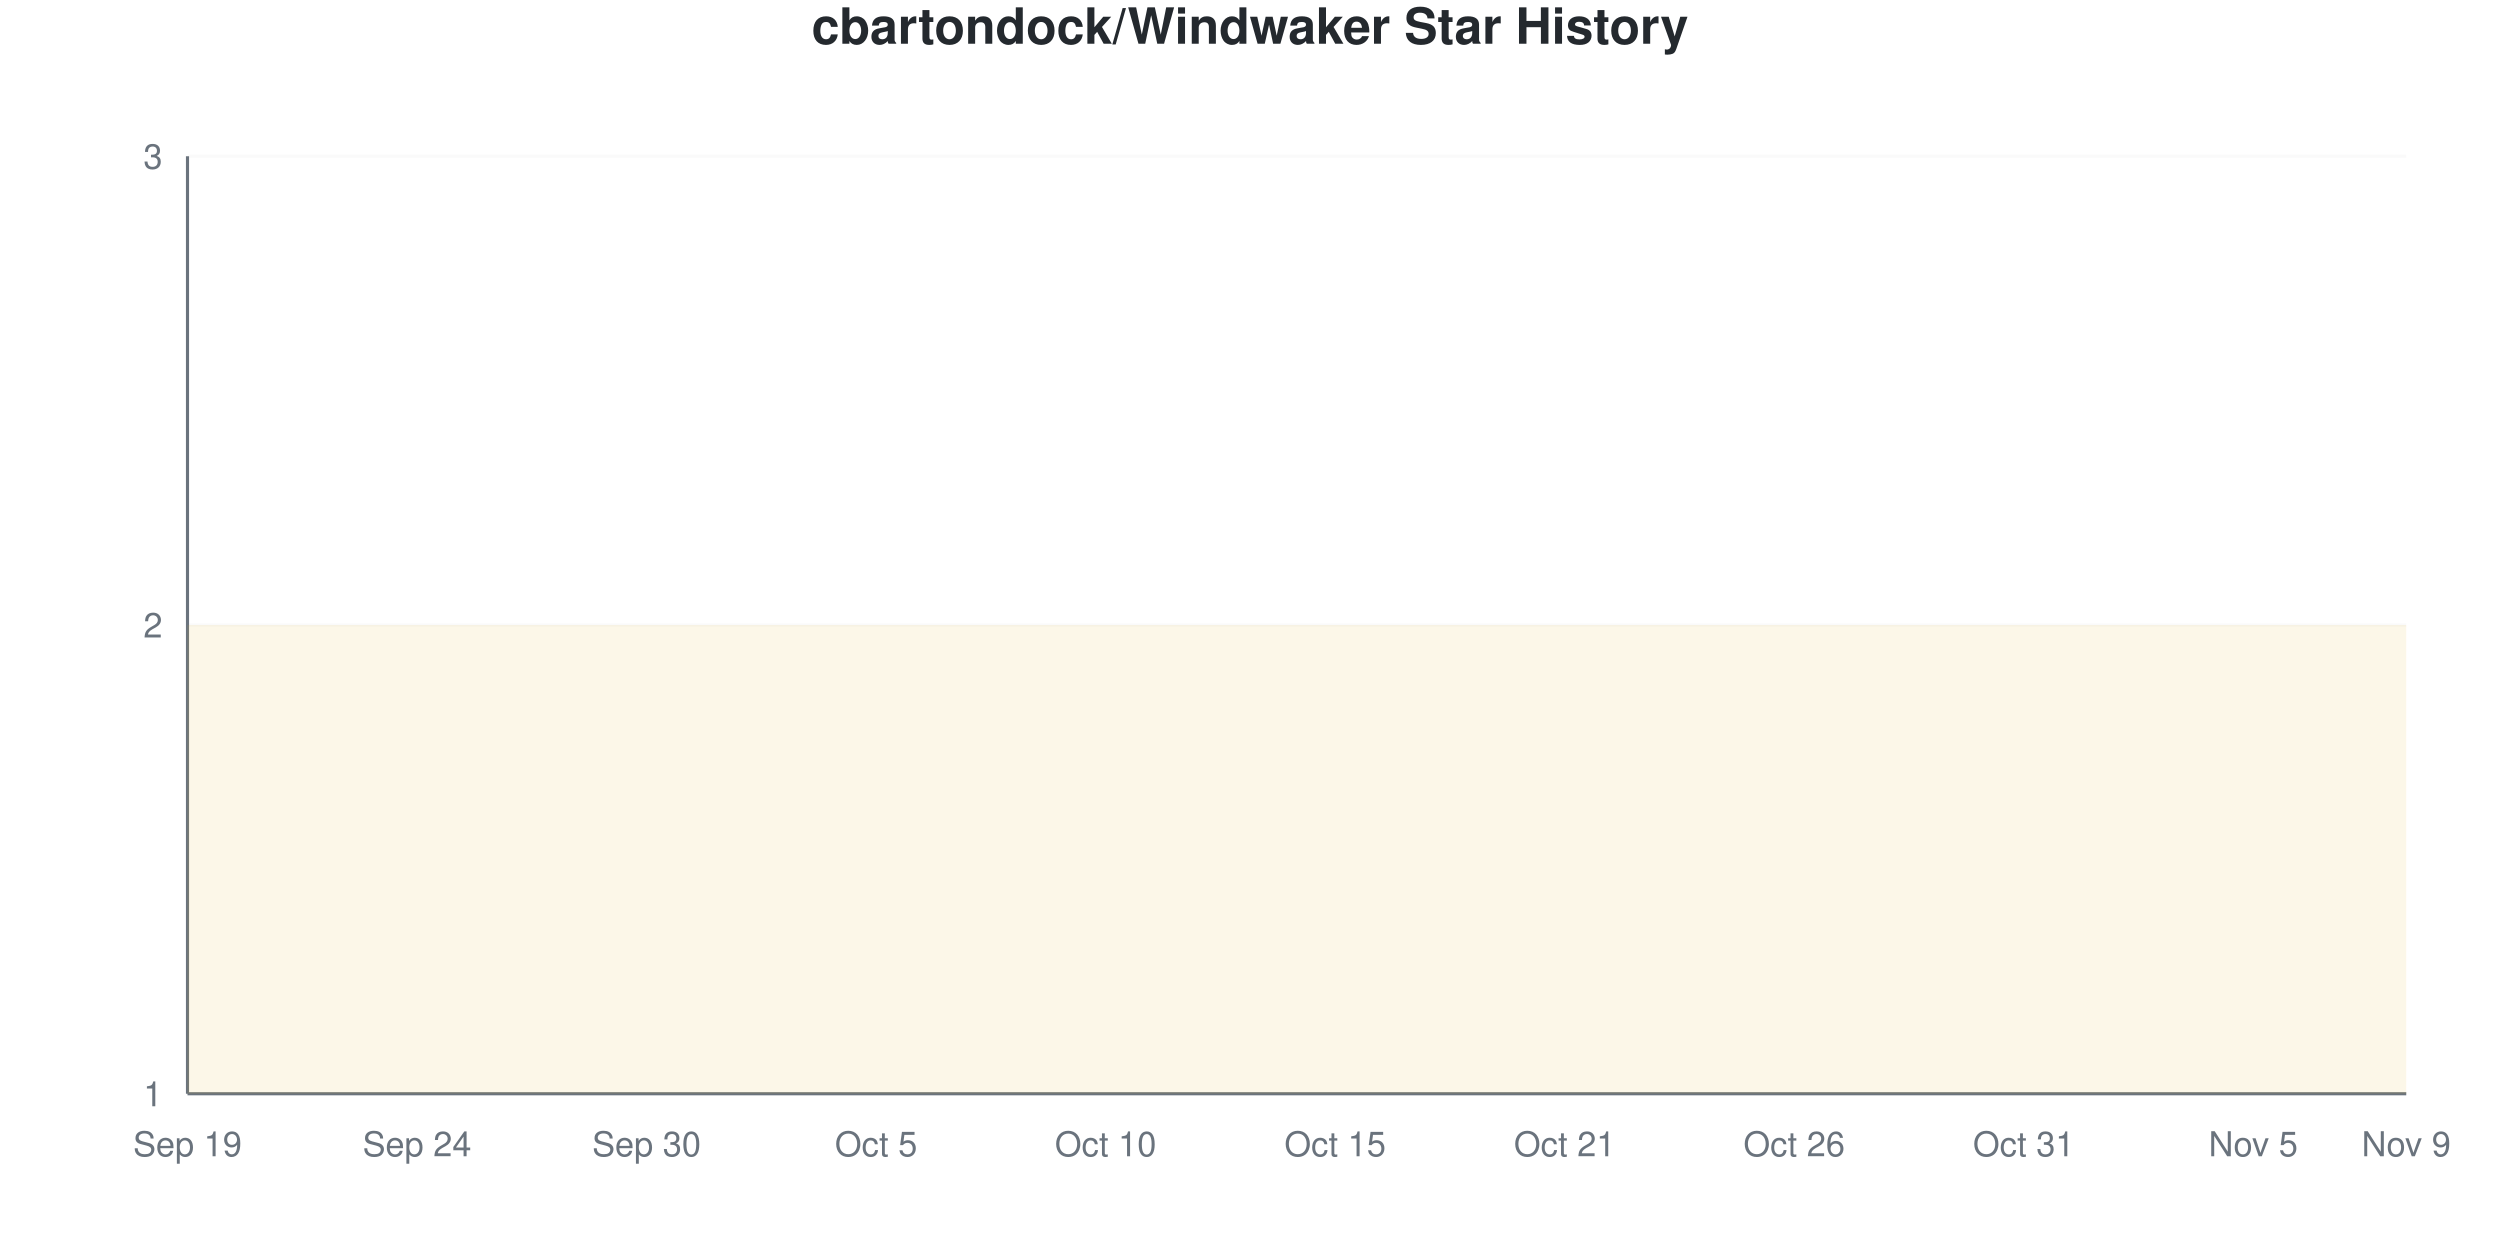
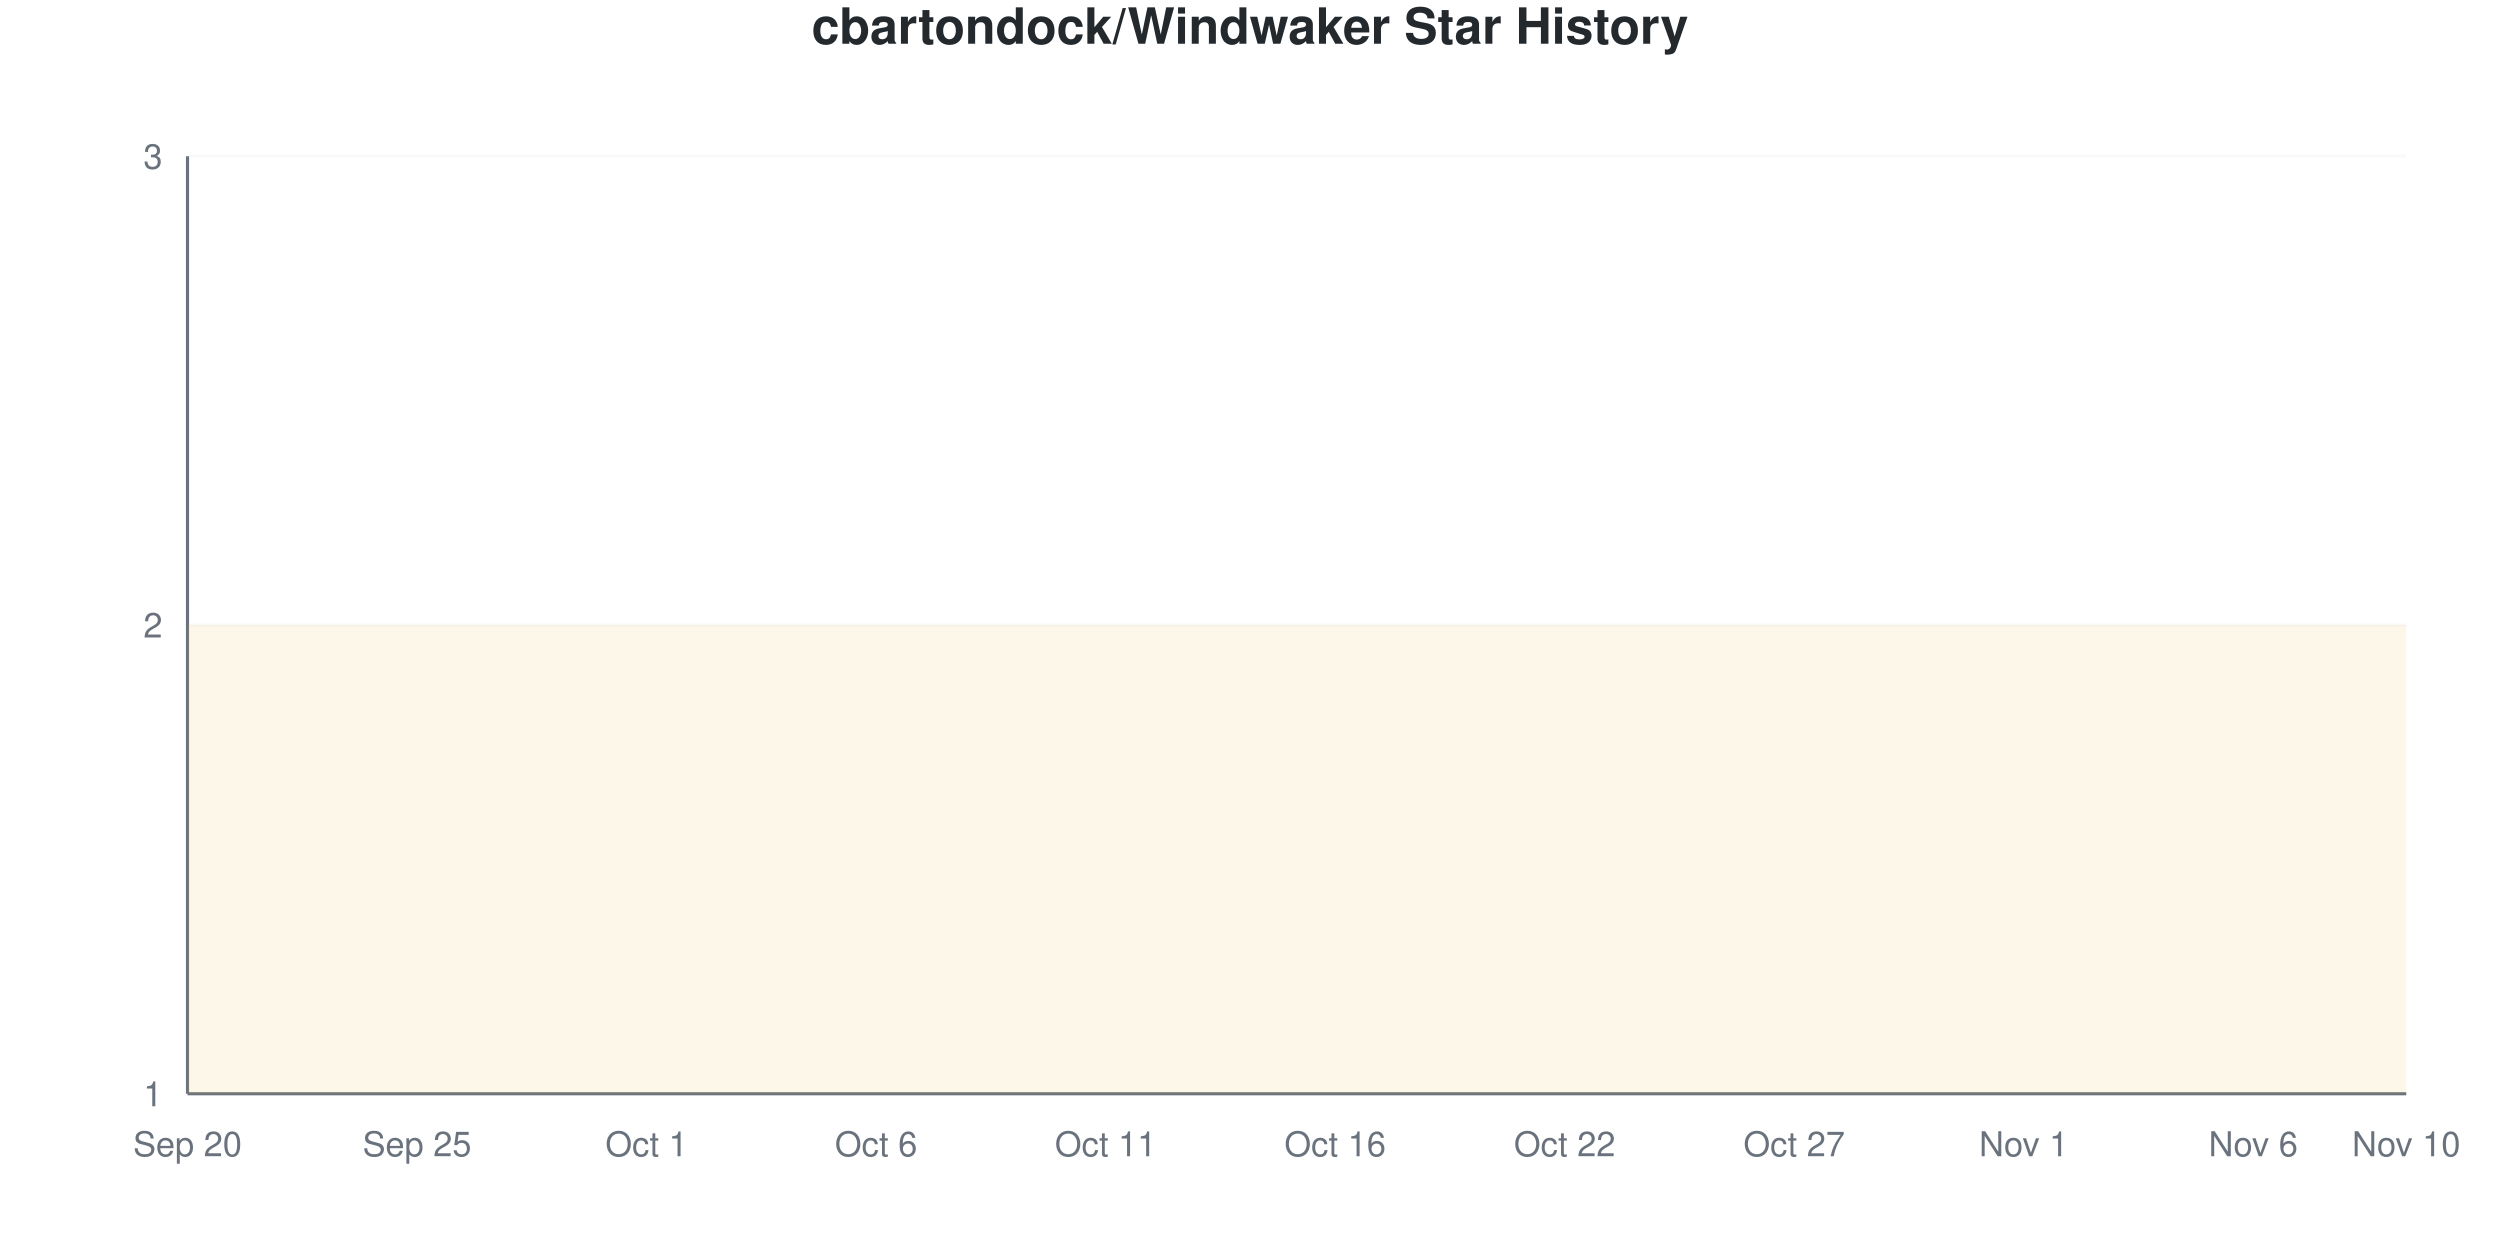
<svg xmlns="http://www.w3.org/2000/svg" viewBox="0 0 800 400" width="800" height="400">
  <style>
    @keyframes drawLine {
      to { stroke-dashoffset: 0; }
    }
    @keyframes fadeInPoint {
      from { opacity: 0; }
      to { opacity: 1; }
    }
    .data-line-0 {
      stroke-dasharray: 1290;
      stroke-dashoffset: 1290;
      animation: drawLine 2s ease-out forwards;
    }
    .data-point {
      opacity: 0;
      animation: fadeInPoint 0.5s ease-out forwards;
    }
    .chart-bg { fill: #fff; }
    .chart-text { fill: #24292e; }
    .chart-muted { fill: #6a737d; }
    .chart-grid { stroke: #eee; }
    .chart-axis { stroke: #6a737d; }
    @media (prefers-color-scheme: dark) {
      .chart-bg { fill: #0d1117; }
      .chart-text { fill: #e6edf3; }
      .chart-muted { fill: #8b949e; }
      .chart-grid { stroke: #21262d; }
      .chart-axis { stroke: #8b949e; }
    }
  </style>
  <rect width="800" height="400" class="chart-bg" />
  <text x="400" y="14" text-anchor="middle" class="chart-text" font-size="16" font-weight="bold" font-family="-apple-system, BlinkMacSystemFont, 'Segoe UI', Helvetica, Arial, sans-serif">cbartondock/Windwaker Star History</text>
  <g class="grid">
    <line x1="60" y1="350" x2="770" y2="350" class="chart-grid" stroke-opacity="0.3" />
    <text x="52" y="354" text-anchor="end" class="chart-muted" font-size="11" font-family="-apple-system, BlinkMacSystemFont, 'Segoe UI', Helvetica, Arial, sans-serif">1</text>
    <line x1="60" y1="200" x2="770" y2="200" class="chart-grid" stroke-opacity="0.3" />
    <text x="52" y="204" text-anchor="end" class="chart-muted" font-size="11" font-family="-apple-system, BlinkMacSystemFont, 'Segoe UI', Helvetica, Arial, sans-serif">2</text>
    <line x1="60" y1="50" x2="770" y2="50" class="chart-grid" stroke-opacity="0.3" />
    <text x="52" y="54" text-anchor="end" class="chart-muted" font-size="11" font-family="-apple-system, BlinkMacSystemFont, 'Segoe UI', Helvetica, Arial, sans-serif">3</text>
  </g>
  <g class="milestones">
    
  </g>
  <g class="x-axis">
-     <text x="60" y="370" text-anchor="middle" class="chart-muted" font-size="11" font-family="-apple-system, BlinkMacSystemFont, 'Segoe UI', Helvetica, Arial, sans-serif">Sep 19</text>
-     <text x="133.448" y="370" text-anchor="middle" class="chart-muted" font-size="11" font-family="-apple-system, BlinkMacSystemFont, 'Segoe UI', Helvetica, Arial, sans-serif">Sep 24</text>
-     <text x="206.897" y="370" text-anchor="middle" class="chart-muted" font-size="11" font-family="-apple-system, BlinkMacSystemFont, 'Segoe UI', Helvetica, Arial, sans-serif">Sep 30</text>
-     <text x="280.345" y="370" text-anchor="middle" class="chart-muted" font-size="11" font-family="-apple-system, BlinkMacSystemFont, 'Segoe UI', Helvetica, Arial, sans-serif">Oct 5</text>
-     <text x="353.793" y="370" text-anchor="middle" class="chart-muted" font-size="11" font-family="-apple-system, BlinkMacSystemFont, 'Segoe UI', Helvetica, Arial, sans-serif">Oct 10</text>
-     <text x="427.241" y="370" text-anchor="middle" class="chart-muted" font-size="11" font-family="-apple-system, BlinkMacSystemFont, 'Segoe UI', Helvetica, Arial, sans-serif">Oct 15</text>
-     <text x="500.69" y="370" text-anchor="middle" class="chart-muted" font-size="11" font-family="-apple-system, BlinkMacSystemFont, 'Segoe UI', Helvetica, Arial, sans-serif">Oct 21</text>
-     <text x="574.138" y="370" text-anchor="middle" class="chart-muted" font-size="11" font-family="-apple-system, BlinkMacSystemFont, 'Segoe UI', Helvetica, Arial, sans-serif">Oct 26</text>
-     <text x="647.586" y="370" text-anchor="middle" class="chart-muted" font-size="11" font-family="-apple-system, BlinkMacSystemFont, 'Segoe UI', Helvetica, Arial, sans-serif">Oct 31</text>
-     <text x="721.034" y="370" text-anchor="middle" class="chart-muted" font-size="11" font-family="-apple-system, BlinkMacSystemFont, 'Segoe UI', Helvetica, Arial, sans-serif">Nov 5</text>
-     <text x="770" y="370" text-anchor="middle" class="chart-muted" font-size="11" font-family="-apple-system, BlinkMacSystemFont, 'Segoe UI', Helvetica, Arial, sans-serif">Nov 9</text>
+     <text x="60" y="370" text-anchor="middle" class="chart-muted" font-size="11" font-family="-apple-system, BlinkMacSystemFont, 'Segoe UI', Helvetica, Arial, sans-serif">Sep 20</text>
+     <text x="133.448" y="370" text-anchor="middle" class="chart-muted" font-size="11" font-family="-apple-system, BlinkMacSystemFont, 'Segoe UI', Helvetica, Arial, sans-serif">Sep 25</text>
+     <text x="206.897" y="370" text-anchor="middle" class="chart-muted" font-size="11" font-family="-apple-system, BlinkMacSystemFont, 'Segoe UI', Helvetica, Arial, sans-serif">Oct 1</text>
+     <text x="280.345" y="370" text-anchor="middle" class="chart-muted" font-size="11" font-family="-apple-system, BlinkMacSystemFont, 'Segoe UI', Helvetica, Arial, sans-serif">Oct 6</text>
+     <text x="353.793" y="370" text-anchor="middle" class="chart-muted" font-size="11" font-family="-apple-system, BlinkMacSystemFont, 'Segoe UI', Helvetica, Arial, sans-serif">Oct 11</text>
+     <text x="427.241" y="370" text-anchor="middle" class="chart-muted" font-size="11" font-family="-apple-system, BlinkMacSystemFont, 'Segoe UI', Helvetica, Arial, sans-serif">Oct 16</text>
+     <text x="500.69" y="370" text-anchor="middle" class="chart-muted" font-size="11" font-family="-apple-system, BlinkMacSystemFont, 'Segoe UI', Helvetica, Arial, sans-serif">Oct 22</text>
+     <text x="574.138" y="370" text-anchor="middle" class="chart-muted" font-size="11" font-family="-apple-system, BlinkMacSystemFont, 'Segoe UI', Helvetica, Arial, sans-serif">Oct 27</text>
+     <text x="647.586" y="370" text-anchor="middle" class="chart-muted" font-size="11" font-family="-apple-system, BlinkMacSystemFont, 'Segoe UI', Helvetica, Arial, sans-serif">Nov 1</text>
+     <text x="721.034" y="370" text-anchor="middle" class="chart-muted" font-size="11" font-family="-apple-system, BlinkMacSystemFont, 'Segoe UI', Helvetica, Arial, sans-serif">Nov 6</text>
+     <text x="770" y="370" text-anchor="middle" class="chart-muted" font-size="11" font-family="-apple-system, BlinkMacSystemFont, 'Segoe UI', Helvetica, Arial, sans-serif">Nov 10</text>
  </g>
  <line x1="60" y1="50" x2="60" y2="350" class="chart-axis" stroke-width="1" />
  <line x1="60" y1="350" x2="770" y2="350" class="chart-axis" stroke-width="1" />
  <path d="M60,350 L60,200 C68.161,200 76.322,200 84.483,200 C92.644,200 100.805,200 108.966,200 C117.126,200 125.287,200 133.448,200 C141.609,200 149.77,200 157.931,200 C166.092,200 174.253,200 182.414,200 C190.575,200 198.736,200 206.897,200 C215.057,200 223.218,200 231.379,200 C239.54,200 247.701,200 255.862,200 C264.023,200 272.184,200 280.345,200 C288.506,200 296.667,200 304.828,200 C312.989,200 321.149,200 329.31,200 C337.471,200 345.632,200 353.793,200 C361.954,200 370.115,200 378.276,200 C386.437,200 394.598,200 402.759,200 C410.92,200 419.08,200 427.241,200 C435.402,200 443.563,200 451.724,200 C459.885,200 468.046,200 476.207,200 C484.368,200 492.529,200 500.69,200 C508.851,200 517.011,200 525.172,200 C533.333,200 541.494,200 549.655,200 C557.816,200 565.977,200 574.138,200 C582.299,200 590.46,200 598.621,200 C606.782,200 614.943,200 623.103,200 C631.264,200 639.425,200 647.586,200 C655.747,200 663.908,200 672.069,200 C680.23,200 688.391,200 696.552,200 C704.713,200 712.874,200 721.034,200 C729.195,200 737.356,200 745.517,200 C753.678,200 761.839,200 770,200 L770,350 L60,350 Z" fill="#dfb317" fill-opacity="0.1" />
  <path d="M60,350 L60,200 C68.161,200 76.322,200 84.483,200 C92.644,200 100.805,200 108.966,200 C117.126,200 125.287,200 133.448,200 C141.609,200 149.77,200 157.931,200 C166.092,200 174.253,200 182.414,200 C190.575,200 198.736,200 206.897,200 C215.057,200 223.218,200 231.379,200 C239.54,200 247.701,200 255.862,200 C264.023,200 272.184,200 280.345,200 C288.506,200 296.667,200 304.828,200 C312.989,200 321.149,200 329.31,200 C337.471,200 345.632,200 353.793,200 C361.954,200 370.115,200 378.276,200 C386.437,200 394.598,200 402.759,200 C410.92,200 419.08,200 427.241,200 C435.402,200 443.563,200 451.724,200 C459.885,200 468.046,200 476.207,200 C484.368,200 492.529,200 500.69,200 C508.851,200 517.011,200 525.172,200 C533.333,200 541.494,200 549.655,200 C557.816,200 565.977,200 574.138,200 C582.299,200 590.46,200 598.621,200 C606.782,200 614.943,200 623.103,200 C631.264,200 639.425,200 647.586,200 C655.747,200 663.908,200 672.069,200 C680.23,200 688.391,200 696.552,200 C704.713,200 712.874,200 721.034,200 C729.195,200 737.356,200 745.517,200 C753.678,200 761.839,200 770,200" fill="none" stroke="#dfb317" stroke-width="2.5" class="data-line-0" />
  <g class="points">
    <circle cx="60" cy="200" r="4" fill="#dfb317" class="data-point" style="animation-delay: 1.50s" />
    <circle cx="84.483" cy="200" r="4" fill="#dfb317" class="data-point" style="animation-delay: 1.55s" />
    <circle cx="108.966" cy="200" r="4" fill="#dfb317" class="data-point" style="animation-delay: 1.60s" />
    <circle cx="133.448" cy="200" r="4" fill="#dfb317" class="data-point" style="animation-delay: 1.65s" />
    <circle cx="157.931" cy="200" r="4" fill="#dfb317" class="data-point" style="animation-delay: 1.70s" />
    <circle cx="182.414" cy="200" r="4" fill="#dfb317" class="data-point" style="animation-delay: 1.75s" />
    <circle cx="206.897" cy="200" r="4" fill="#dfb317" class="data-point" style="animation-delay: 1.80s" />
    <circle cx="231.379" cy="200" r="4" fill="#dfb317" class="data-point" style="animation-delay: 1.85s" />
    <circle cx="255.862" cy="200" r="4" fill="#dfb317" class="data-point" style="animation-delay: 1.90s" />
    <circle cx="280.345" cy="200" r="4" fill="#dfb317" class="data-point" style="animation-delay: 1.95s" />
    <circle cx="304.828" cy="200" r="4" fill="#dfb317" class="data-point" style="animation-delay: 2.00s" />
    <circle cx="329.31" cy="200" r="4" fill="#dfb317" class="data-point" style="animation-delay: 2.05s" />
    <circle cx="353.793" cy="200" r="4" fill="#dfb317" class="data-point" style="animation-delay: 2.10s" />
    <circle cx="378.276" cy="200" r="4" fill="#dfb317" class="data-point" style="animation-delay: 2.15s" />
    <circle cx="402.759" cy="200" r="4" fill="#dfb317" class="data-point" style="animation-delay: 2.20s" />
    <circle cx="427.241" cy="200" r="4" fill="#dfb317" class="data-point" style="animation-delay: 2.25s" />
    <circle cx="451.724" cy="200" r="4" fill="#dfb317" class="data-point" style="animation-delay: 2.30s" />
    <circle cx="476.207" cy="200" r="4" fill="#dfb317" class="data-point" style="animation-delay: 2.35s" />
    <circle cx="500.69" cy="200" r="4" fill="#dfb317" class="data-point" style="animation-delay: 2.40s" />
    <circle cx="525.172" cy="200" r="4" fill="#dfb317" class="data-point" style="animation-delay: 2.45s" />
    <circle cx="549.655" cy="200" r="4" fill="#dfb317" class="data-point" style="animation-delay: 2.50s" />
    <circle cx="574.138" cy="200" r="4" fill="#dfb317" class="data-point" style="animation-delay: 2.55s" />
    <circle cx="598.621" cy="200" r="4" fill="#dfb317" class="data-point" style="animation-delay: 2.60s" />
    <circle cx="623.103" cy="200" r="4" fill="#dfb317" class="data-point" style="animation-delay: 2.65s" />
    <circle cx="647.586" cy="200" r="4" fill="#dfb317" class="data-point" style="animation-delay: 2.70s" />
    <circle cx="672.069" cy="200" r="4" fill="#dfb317" class="data-point" style="animation-delay: 2.75s" />
    <circle cx="696.552" cy="200" r="4" fill="#dfb317" class="data-point" style="animation-delay: 2.80s" />
    <circle cx="721.034" cy="200" r="4" fill="#dfb317" class="data-point" style="animation-delay: 2.85s" />
    <circle cx="745.517" cy="200" r="4" fill="#dfb317" class="data-point" style="animation-delay: 2.90s" />
    <circle cx="770" cy="200" r="4" fill="#dfb317" class="data-point" style="animation-delay: 2.95s" />
  </g>
</svg>
